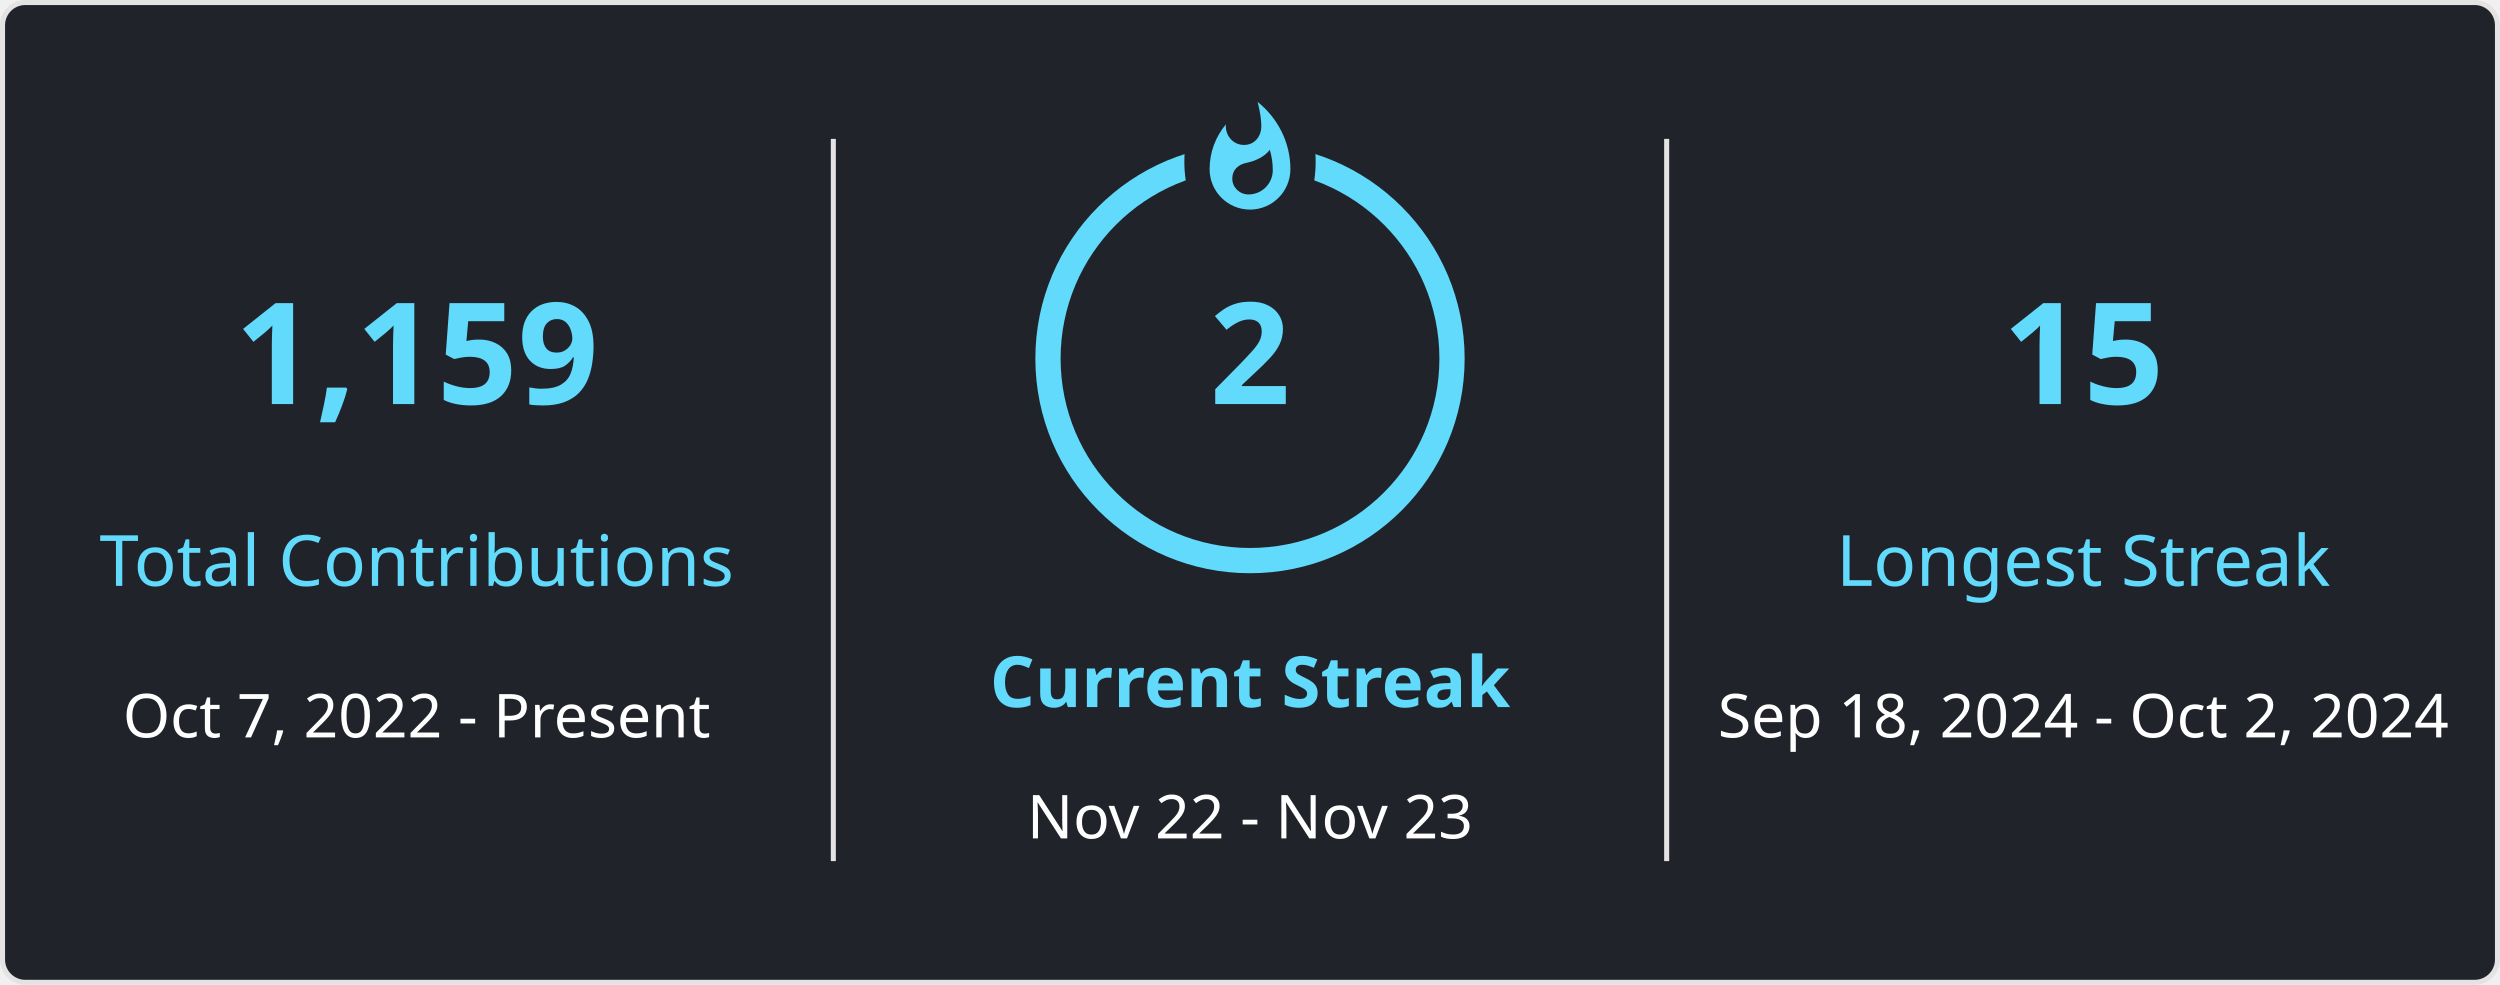
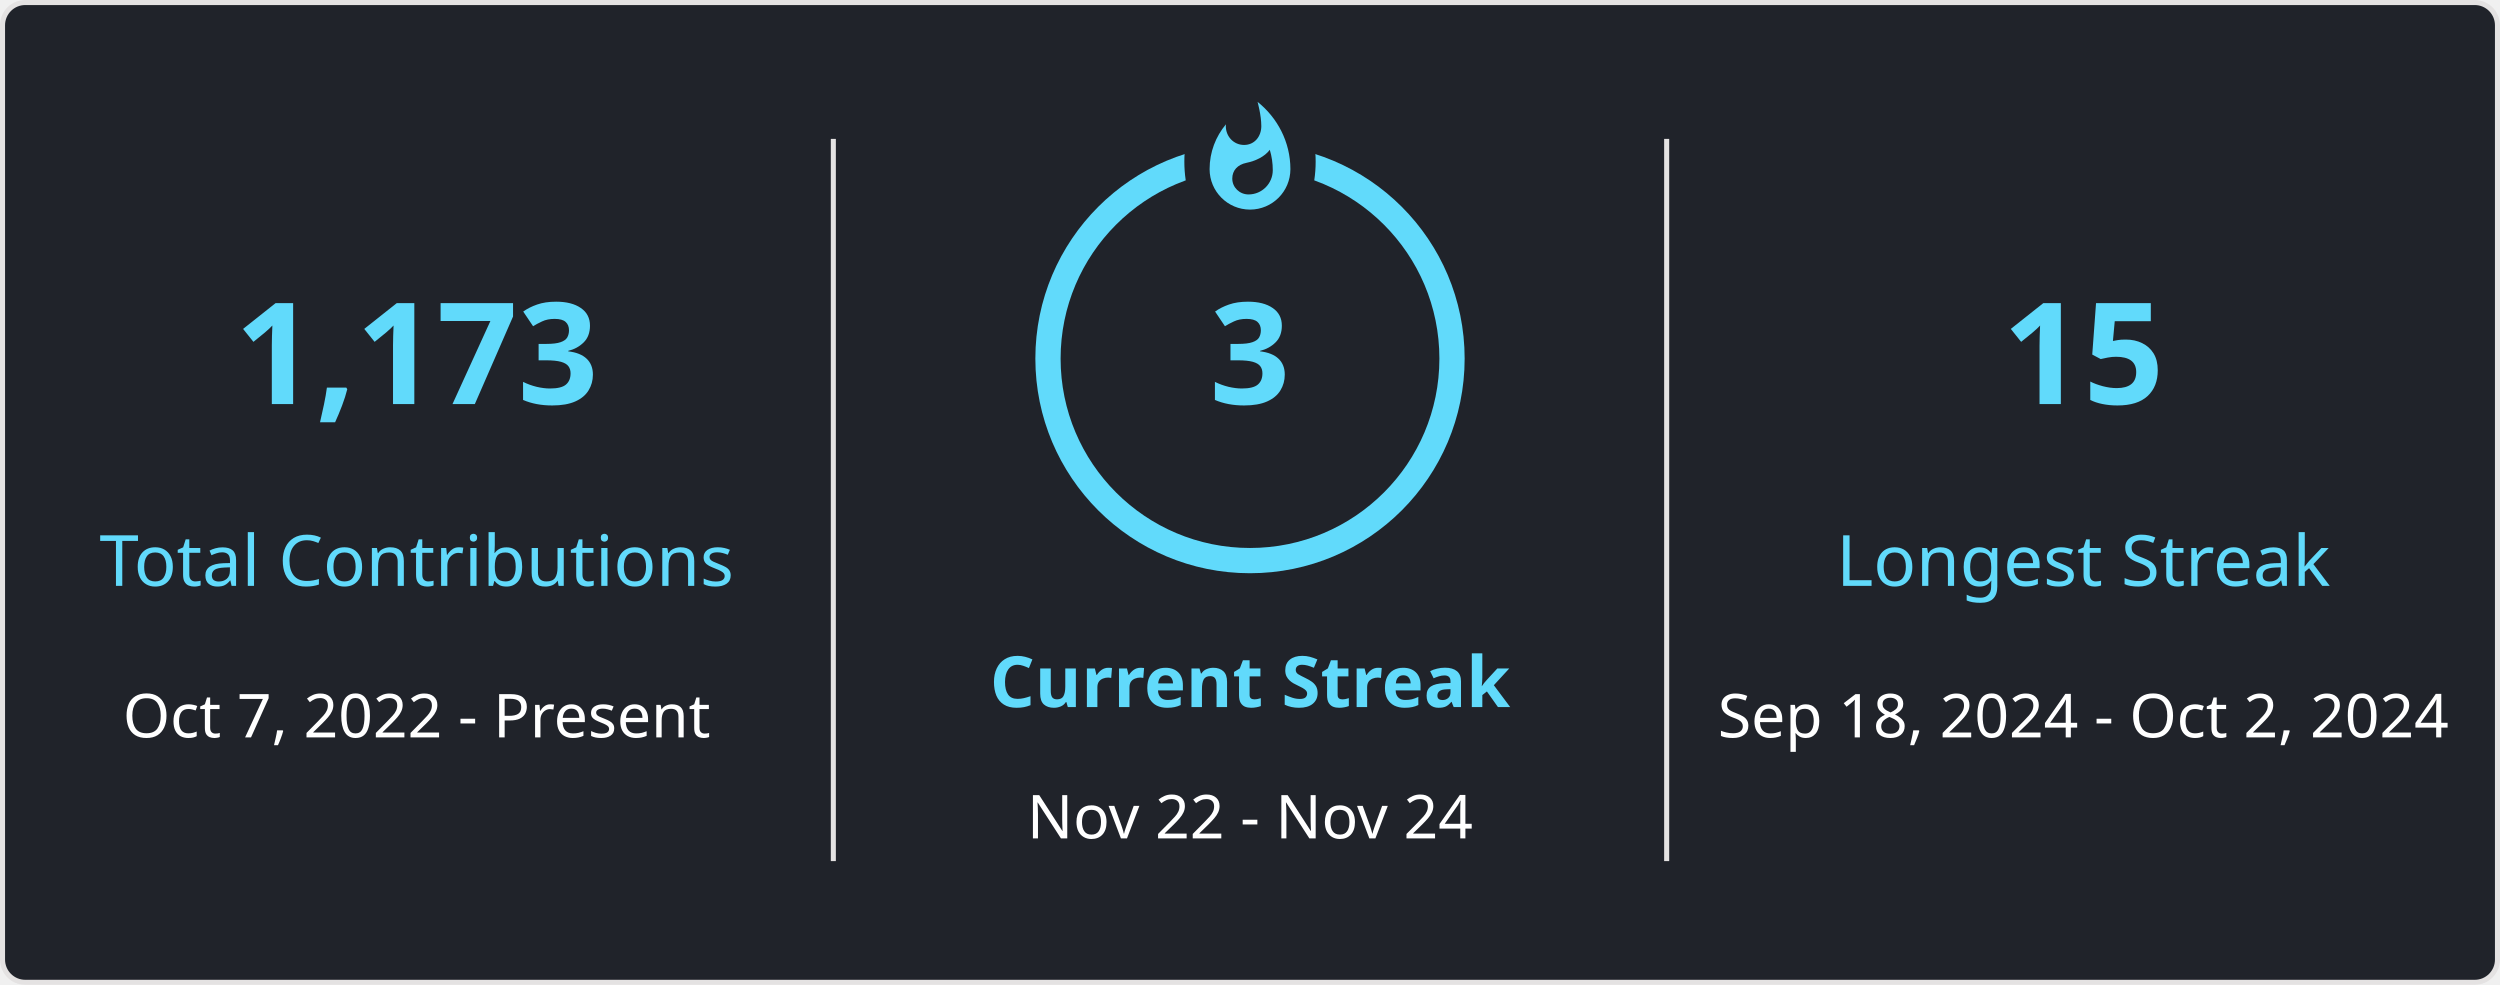
<svg xmlns="http://www.w3.org/2000/svg" style="isolation: isolate" viewBox="0 0 495 195" width="495px" height="195px" direction="ltr">
  <style>
            
            
        </style>
  <defs>
    <clipPath id="outer_rectangle">
      <rect width="495" height="195" rx="4.5" />
    </clipPath>
    <mask id="mask_out_ring_behind_fire">
      <rect width="495" height="195" fill="white" />
      <ellipse id="mask-ellipse" cx="247.5" cy="32" rx="13" ry="18" fill="black" />
    </mask>
  </defs>
  <g clip-path="url(#outer_rectangle)">
    <g style="isolation: isolate">
      <rect stroke="#E4E2E2" fill="#20232A" rx="4.5" x="0.5" y="0.5" width="494" height="194" />
    </g>
    <g style="isolation: isolate">
      <line x1="165" y1="28" x2="165" y2="170" vector-effect="non-scaling-stroke" stroke-width="1" stroke="#E4E2E2" stroke-linejoin="miter" stroke-linecap="square" stroke-miterlimit="3" />
      <line x1="330" y1="28" x2="330" y2="170" vector-effect="non-scaling-stroke" stroke-width="1" stroke="#E4E2E2" stroke-linejoin="miter" stroke-linecap="square" stroke-miterlimit="3" />
    </g>
    <g style="isolation: isolate">
      <g transform="translate(82.5, 48)">
        <text x="0" y="32" stroke-width="0" text-anchor="middle" fill="#61DAFB" stroke="none" font-family="&quot;Segoe UI&quot;, Ubuntu, sans-serif" font-weight="700" font-size="28px" font-style="normal" style="opacity: 1;">
-                         1,159
+                         1,173
                    </text>
      </g>
      <g transform="translate(82.5, 84)">
        <text x="0" y="32" stroke-width="0" text-anchor="middle" fill="#61DAFB" stroke="none" font-family="&quot;Segoe UI&quot;, Ubuntu, sans-serif" font-weight="400" font-size="14px" font-style="normal" style="opacity: 1;">
                        Total Contributions
                    </text>
      </g>
      <g transform="translate(82.5, 114)">
        <text x="0" y="32" stroke-width="0" text-anchor="middle" fill="#FFFFFF" stroke="none" font-family="&quot;Segoe UI&quot;, Ubuntu, sans-serif" font-weight="400" font-size="12px" font-style="normal" style="opacity: 1;">
                        Oct 7, 2022 - Present
                    </text>
      </g>
    </g>
    <g style="isolation: isolate">
      <g transform="translate(247.5, 108)">
        <text x="0" y="32" stroke-width="0" text-anchor="middle" fill="#61DAFB" stroke="none" font-family="&quot;Segoe UI&quot;, Ubuntu, sans-serif" font-weight="700" font-size="14px" font-style="normal" style="opacity: 1;">
                        Current Streak
                    </text>
      </g>
      <g transform="translate(247.5, 145)">
        <text x="0" y="21" stroke-width="0" text-anchor="middle" fill="#FFFFFF" stroke="none" font-family="&quot;Segoe UI&quot;, Ubuntu, sans-serif" font-weight="400" font-size="12px" font-style="normal" style="opacity: 1;">
-                         Nov 22 - Nov 23
+                         Nov 22 - Nov 24
                    </text>
      </g>
      <g mask="url(#mask_out_ring_behind_fire)">
        <circle cx="247.5" cy="71" r="40" fill="none" stroke="#61DAFB" stroke-width="5" style="opacity: 1;" />
      </g>
      <g transform="translate(247.5, 19.5)" stroke-opacity="0" style="opacity: 1;">
        <path d="M -12 -0.5 L 15 -0.5 L 15 23.5 L -12 23.5 L -12 -0.5 Z" fill="none" />
        <path d="M 1.5 0.67 C 1.5 0.67 2.24 3.32 2.24 5.47 C 2.24 7.53 0.89 9.2 -1.17 9.2 C -3.23 9.2 -4.79 7.53 -4.79 5.47 L -4.76 5.11 C -6.78 7.51 -8 10.62 -8 13.99 C -8 18.41 -4.42 22 0 22 C 4.42 22 8 18.41 8 13.99 C 8 8.6 5.41 3.79 1.5 0.67 Z M -0.29 19 C -2.07 19 -3.51 17.6 -3.51 15.86 C -3.51 14.24 -2.46 13.1 -0.7 12.74 C 1.07 12.38 2.9 11.53 3.92 10.16 C 4.31 11.45 4.51 12.81 4.51 14.2 C 4.51 16.85 2.36 19 -0.29 19 Z" fill="#61DAFB" stroke-opacity="0" />
      </g>
      <g transform="translate(247.5, 48)">
        <text x="0" y="32" stroke-width="0" text-anchor="middle" fill="#61DAFB" stroke="none" font-family="&quot;Segoe UI&quot;, Ubuntu, sans-serif" font-weight="700" font-size="28px" font-style="normal" style="">
-                         2
+                         3
                    </text>
      </g>
    </g>
    <g style="isolation: isolate">
      <g transform="translate(412.5, 48)">
        <text x="0" y="32" stroke-width="0" text-anchor="middle" fill="#61DAFB" stroke="none" font-family="&quot;Segoe UI&quot;, Ubuntu, sans-serif" font-weight="700" font-size="28px" font-style="normal" style="opacity: 1;">
                        15
                    </text>
      </g>
      <g transform="translate(412.5, 84)">
        <text x="0" y="32" stroke-width="0" text-anchor="middle" fill="#61DAFB" stroke="none" font-family="&quot;Segoe UI&quot;, Ubuntu, sans-serif" font-weight="400" font-size="14px" font-style="normal" style="opacity: 1;">
                        Longest Streak
                    </text>
      </g>
      <g transform="translate(412.5, 114)">
        <text x="0" y="32" stroke-width="0" text-anchor="middle" fill="#FFFFFF" stroke="none" font-family="&quot;Segoe UI&quot;, Ubuntu, sans-serif" font-weight="400" font-size="12px" font-style="normal" style="opacity: 1;">
                        Sep 18, 2024 - Oct 2, 2024
                    </text>
      </g>
    </g>
  </g>
</svg>
